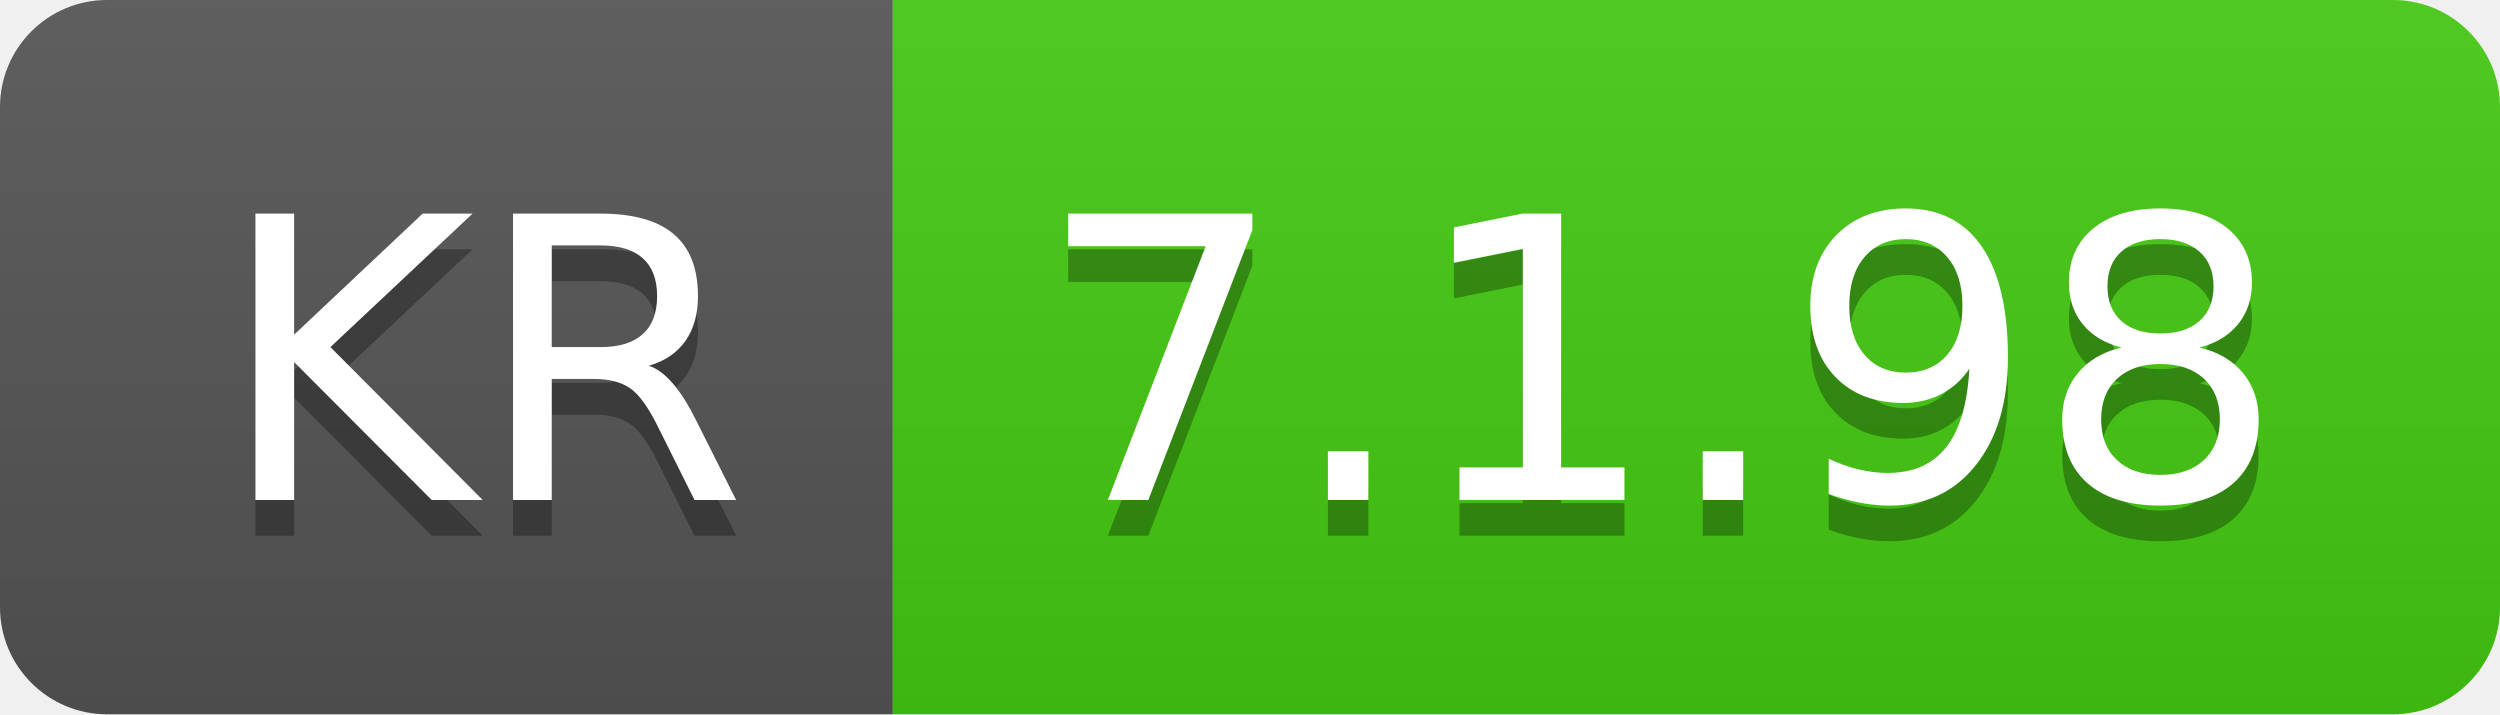
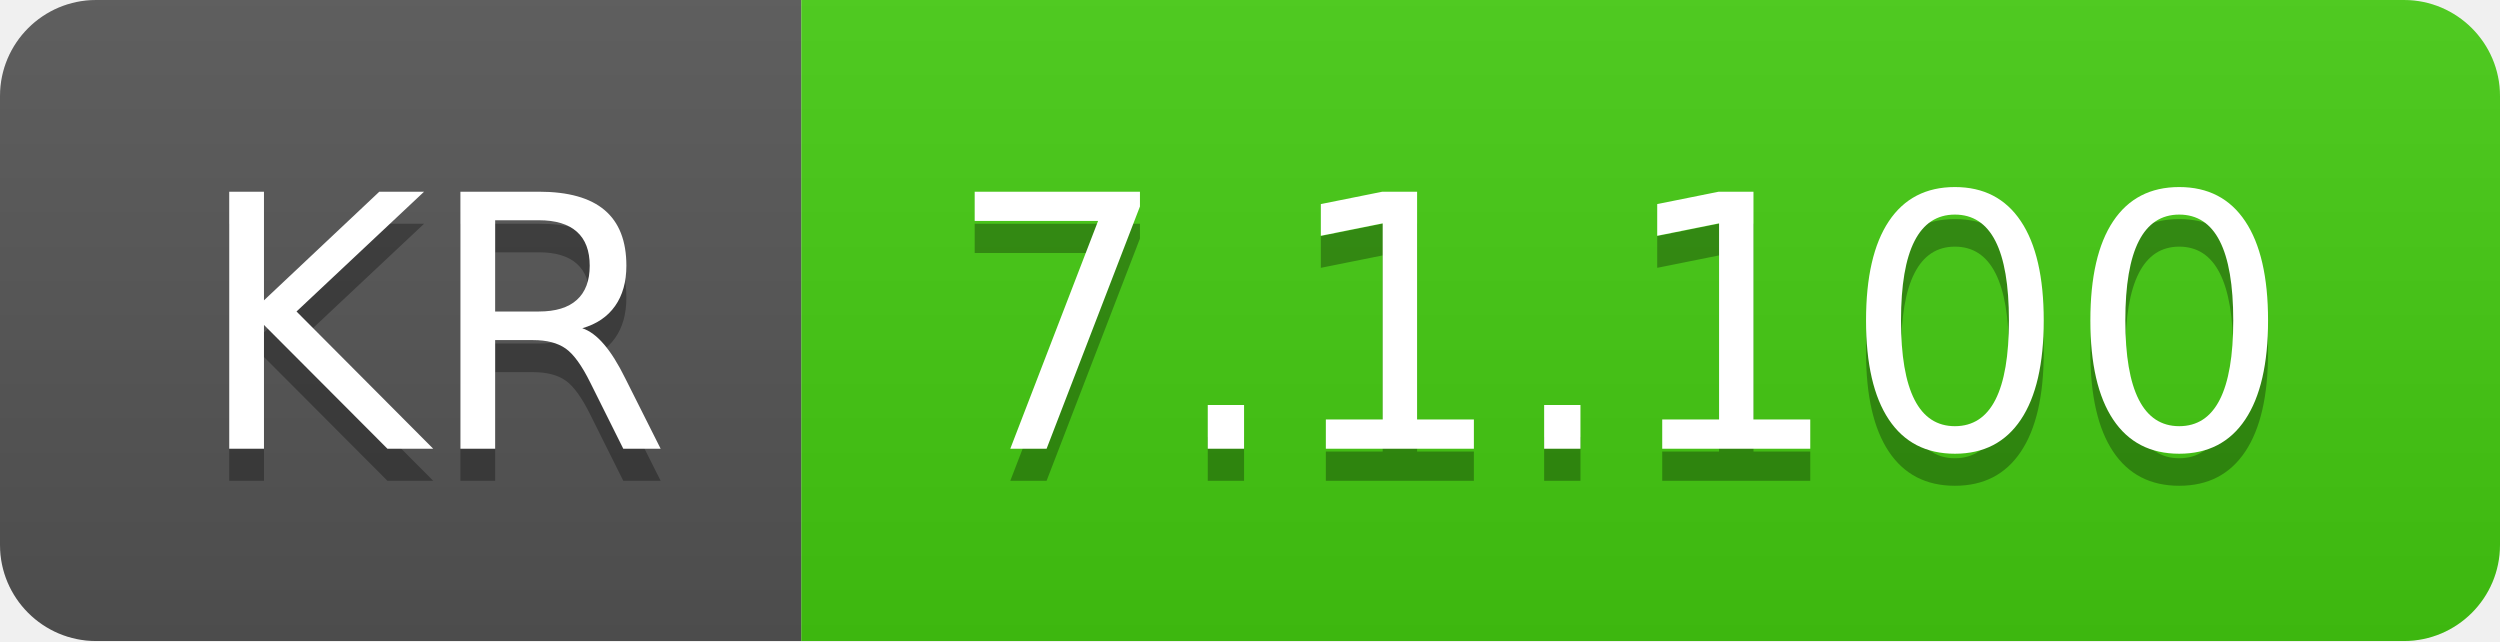
- <svg xmlns="http://www.w3.org/2000/svg" width="70" height="20" role="img" aria-label="KR: 7.1.98">
+ <svg xmlns="http://www.w3.org/2000/svg" width="78" height="20" role="img" aria-label="KR: 7.1.100">
  <linearGradient id="s" x2="0" y2="100%">
    <stop offset="0" stop-color="#bbb" stop-opacity=".1" />
    <stop offset="1" stop-opacity=".1" />
  </linearGradient>
  <clipPath id="r">
-     <rect width="70" height="20" rx="3" fill="#fff" />
+     <rect width="78" height="20" rx="3" fill="#fff" />
  </clipPath>
  <g clip-path="url(#r)">
    <rect width="25" height="20" fill="#555" />
-     <rect x="25" width="45" height="20" fill="#4c1" />
-     <rect width="70" height="20" fill="url(#s)" />
+     <rect x="25" width="53" height="20" fill="#4c1" />
+     <rect width="78" height="20" fill="url(#s)" />
  </g>
  <g fill="#fff" text-anchor="middle" font-family="Verdana,Geneva,DejaVu Sans,sans-serif" text-rendering="geometricPrecision" font-size="110">
    <text aria-hidden="true" x="135" y="150" fill="#010101" fill-opacity=".3" transform="scale(.1)" textLength="150">KR</text>
    <text x="135" y="140" transform="scale(.1)" fill="#fff" textLength="150">KR</text>
-     <text aria-hidden="true" x="465" y="150" fill="#010101" fill-opacity=".3" transform="scale(.1)" textLength="350">7.1.98</text>
-     <text x="465" y="140" transform="scale(.1)" fill="#fff" textLength="350">7.1.98</text>
+     <text aria-hidden="true" x="505" y="150" fill="#010101" fill-opacity=".3" transform="scale(.1)" textLength="430">7.1.100</text>
+     <text x="505" y="140" transform="scale(.1)" fill="#fff" textLength="430">7.1.100</text>
  </g>
</svg>
